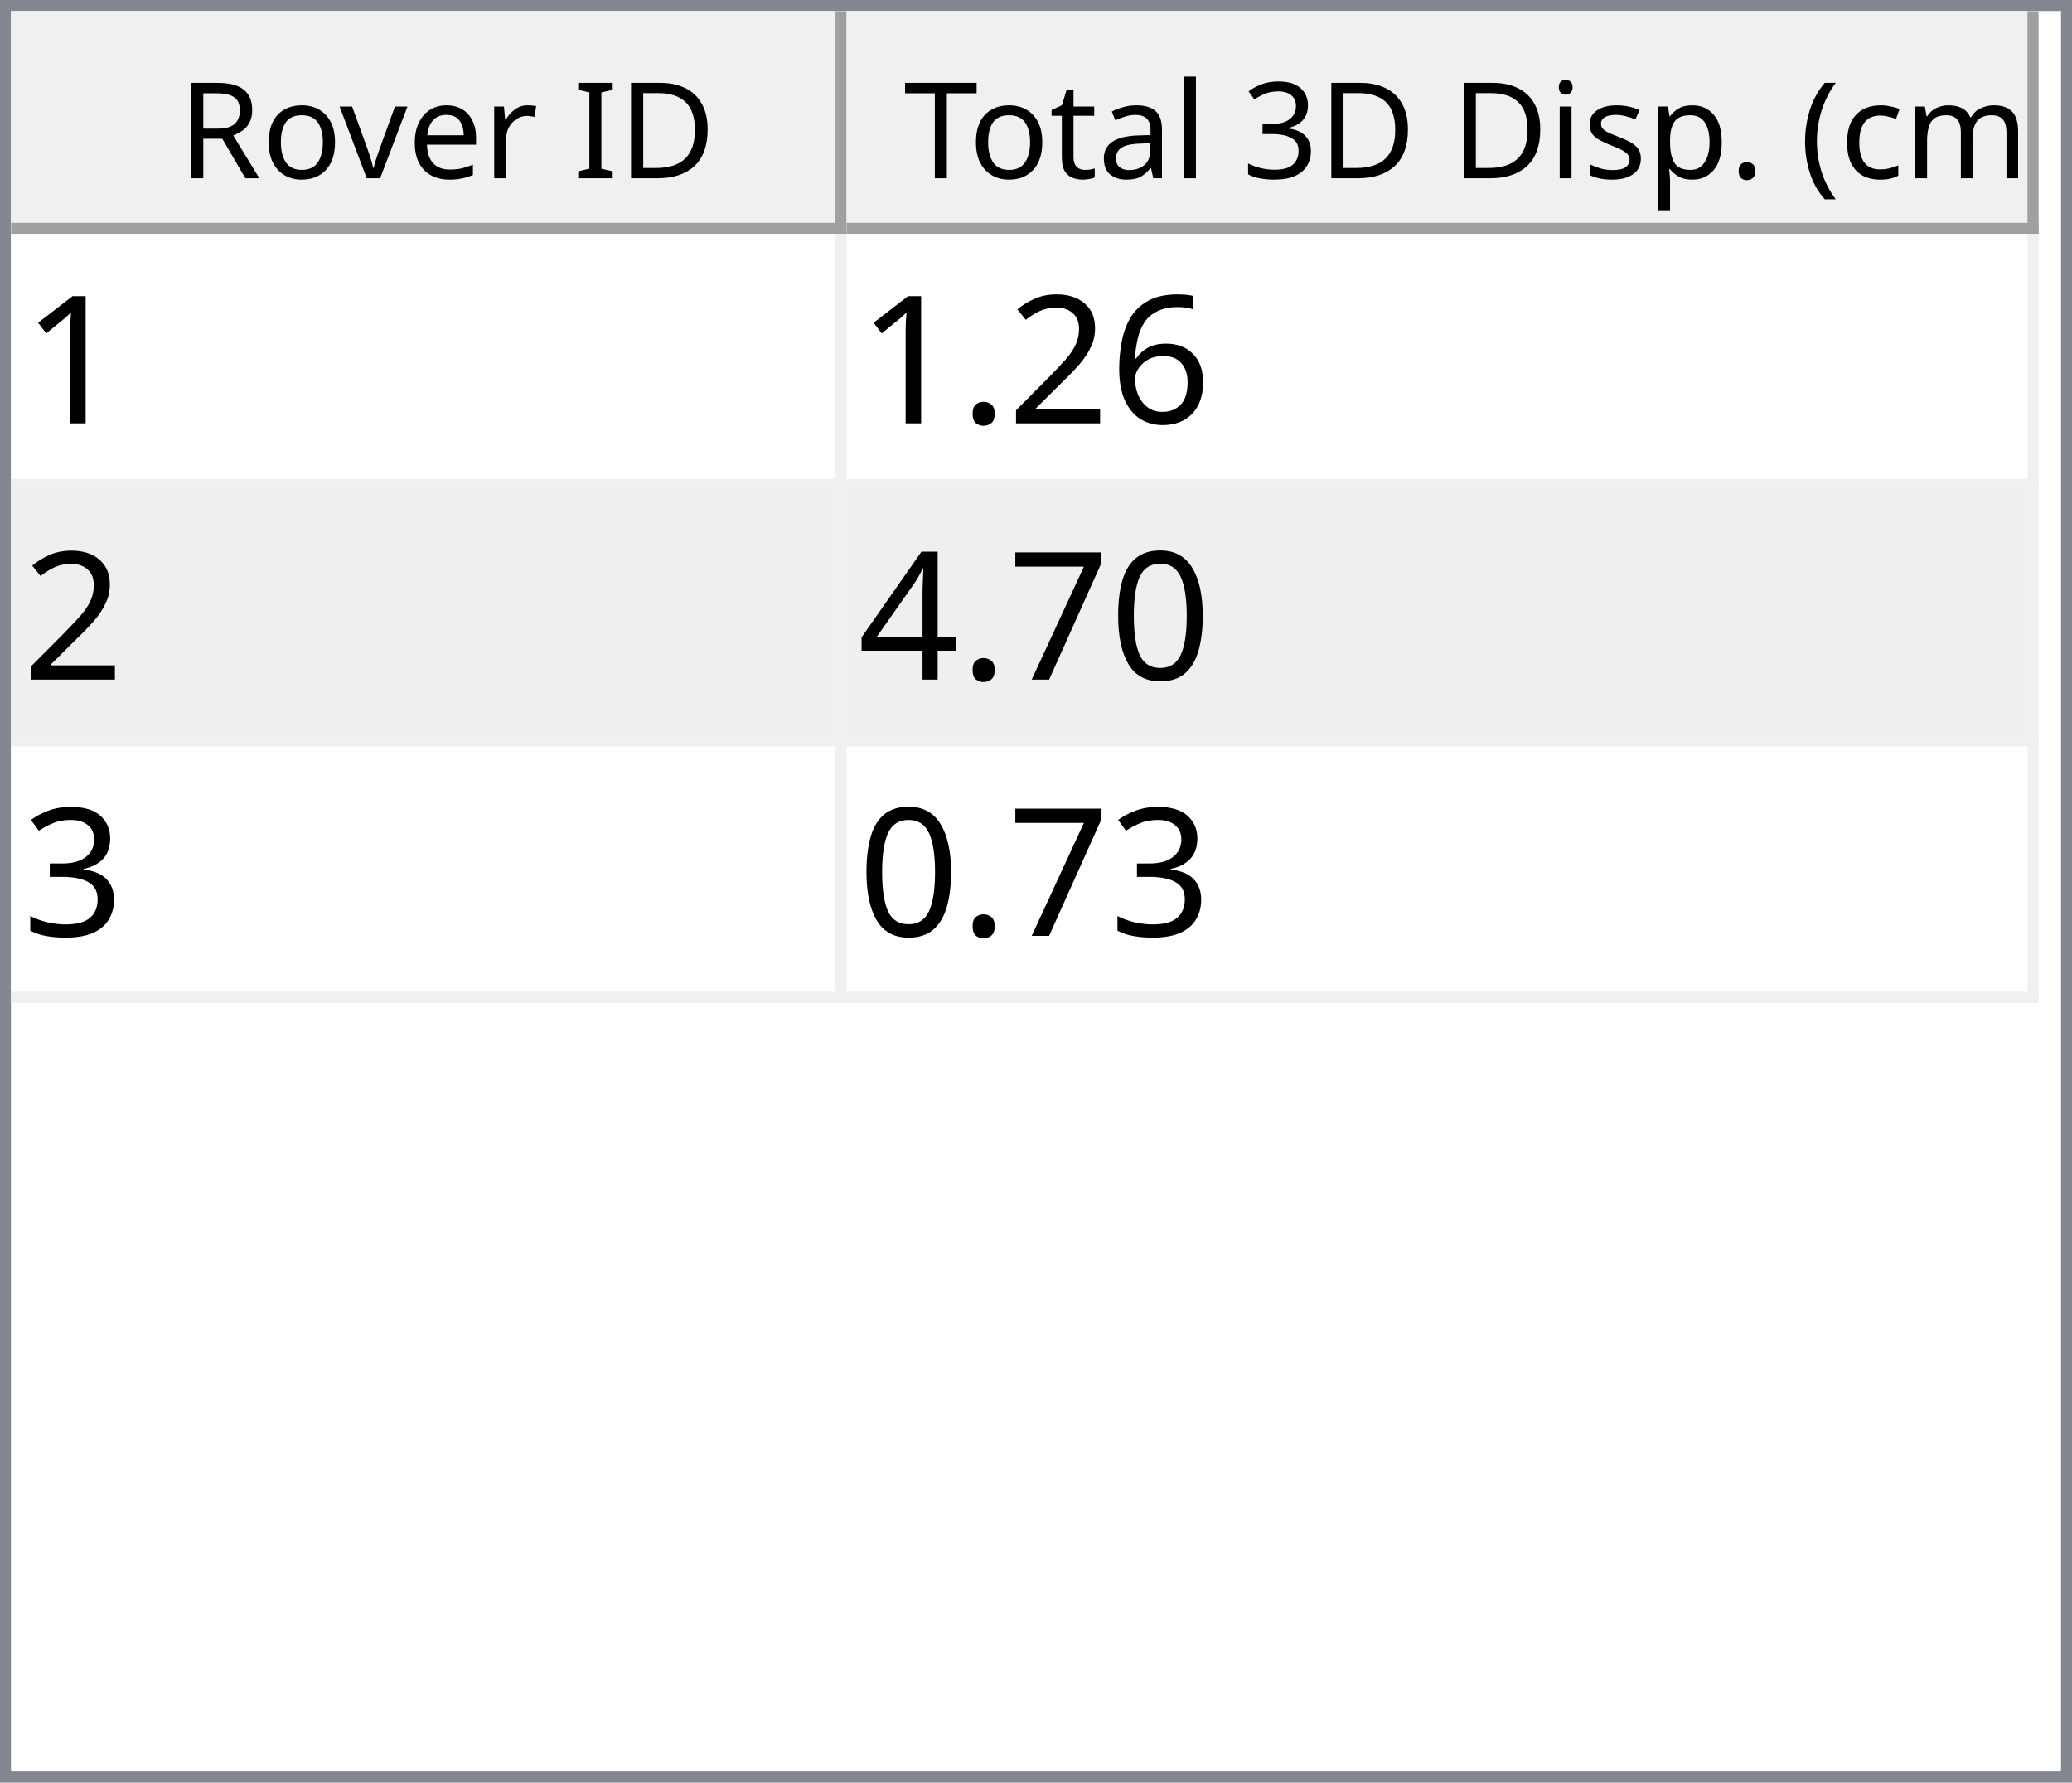
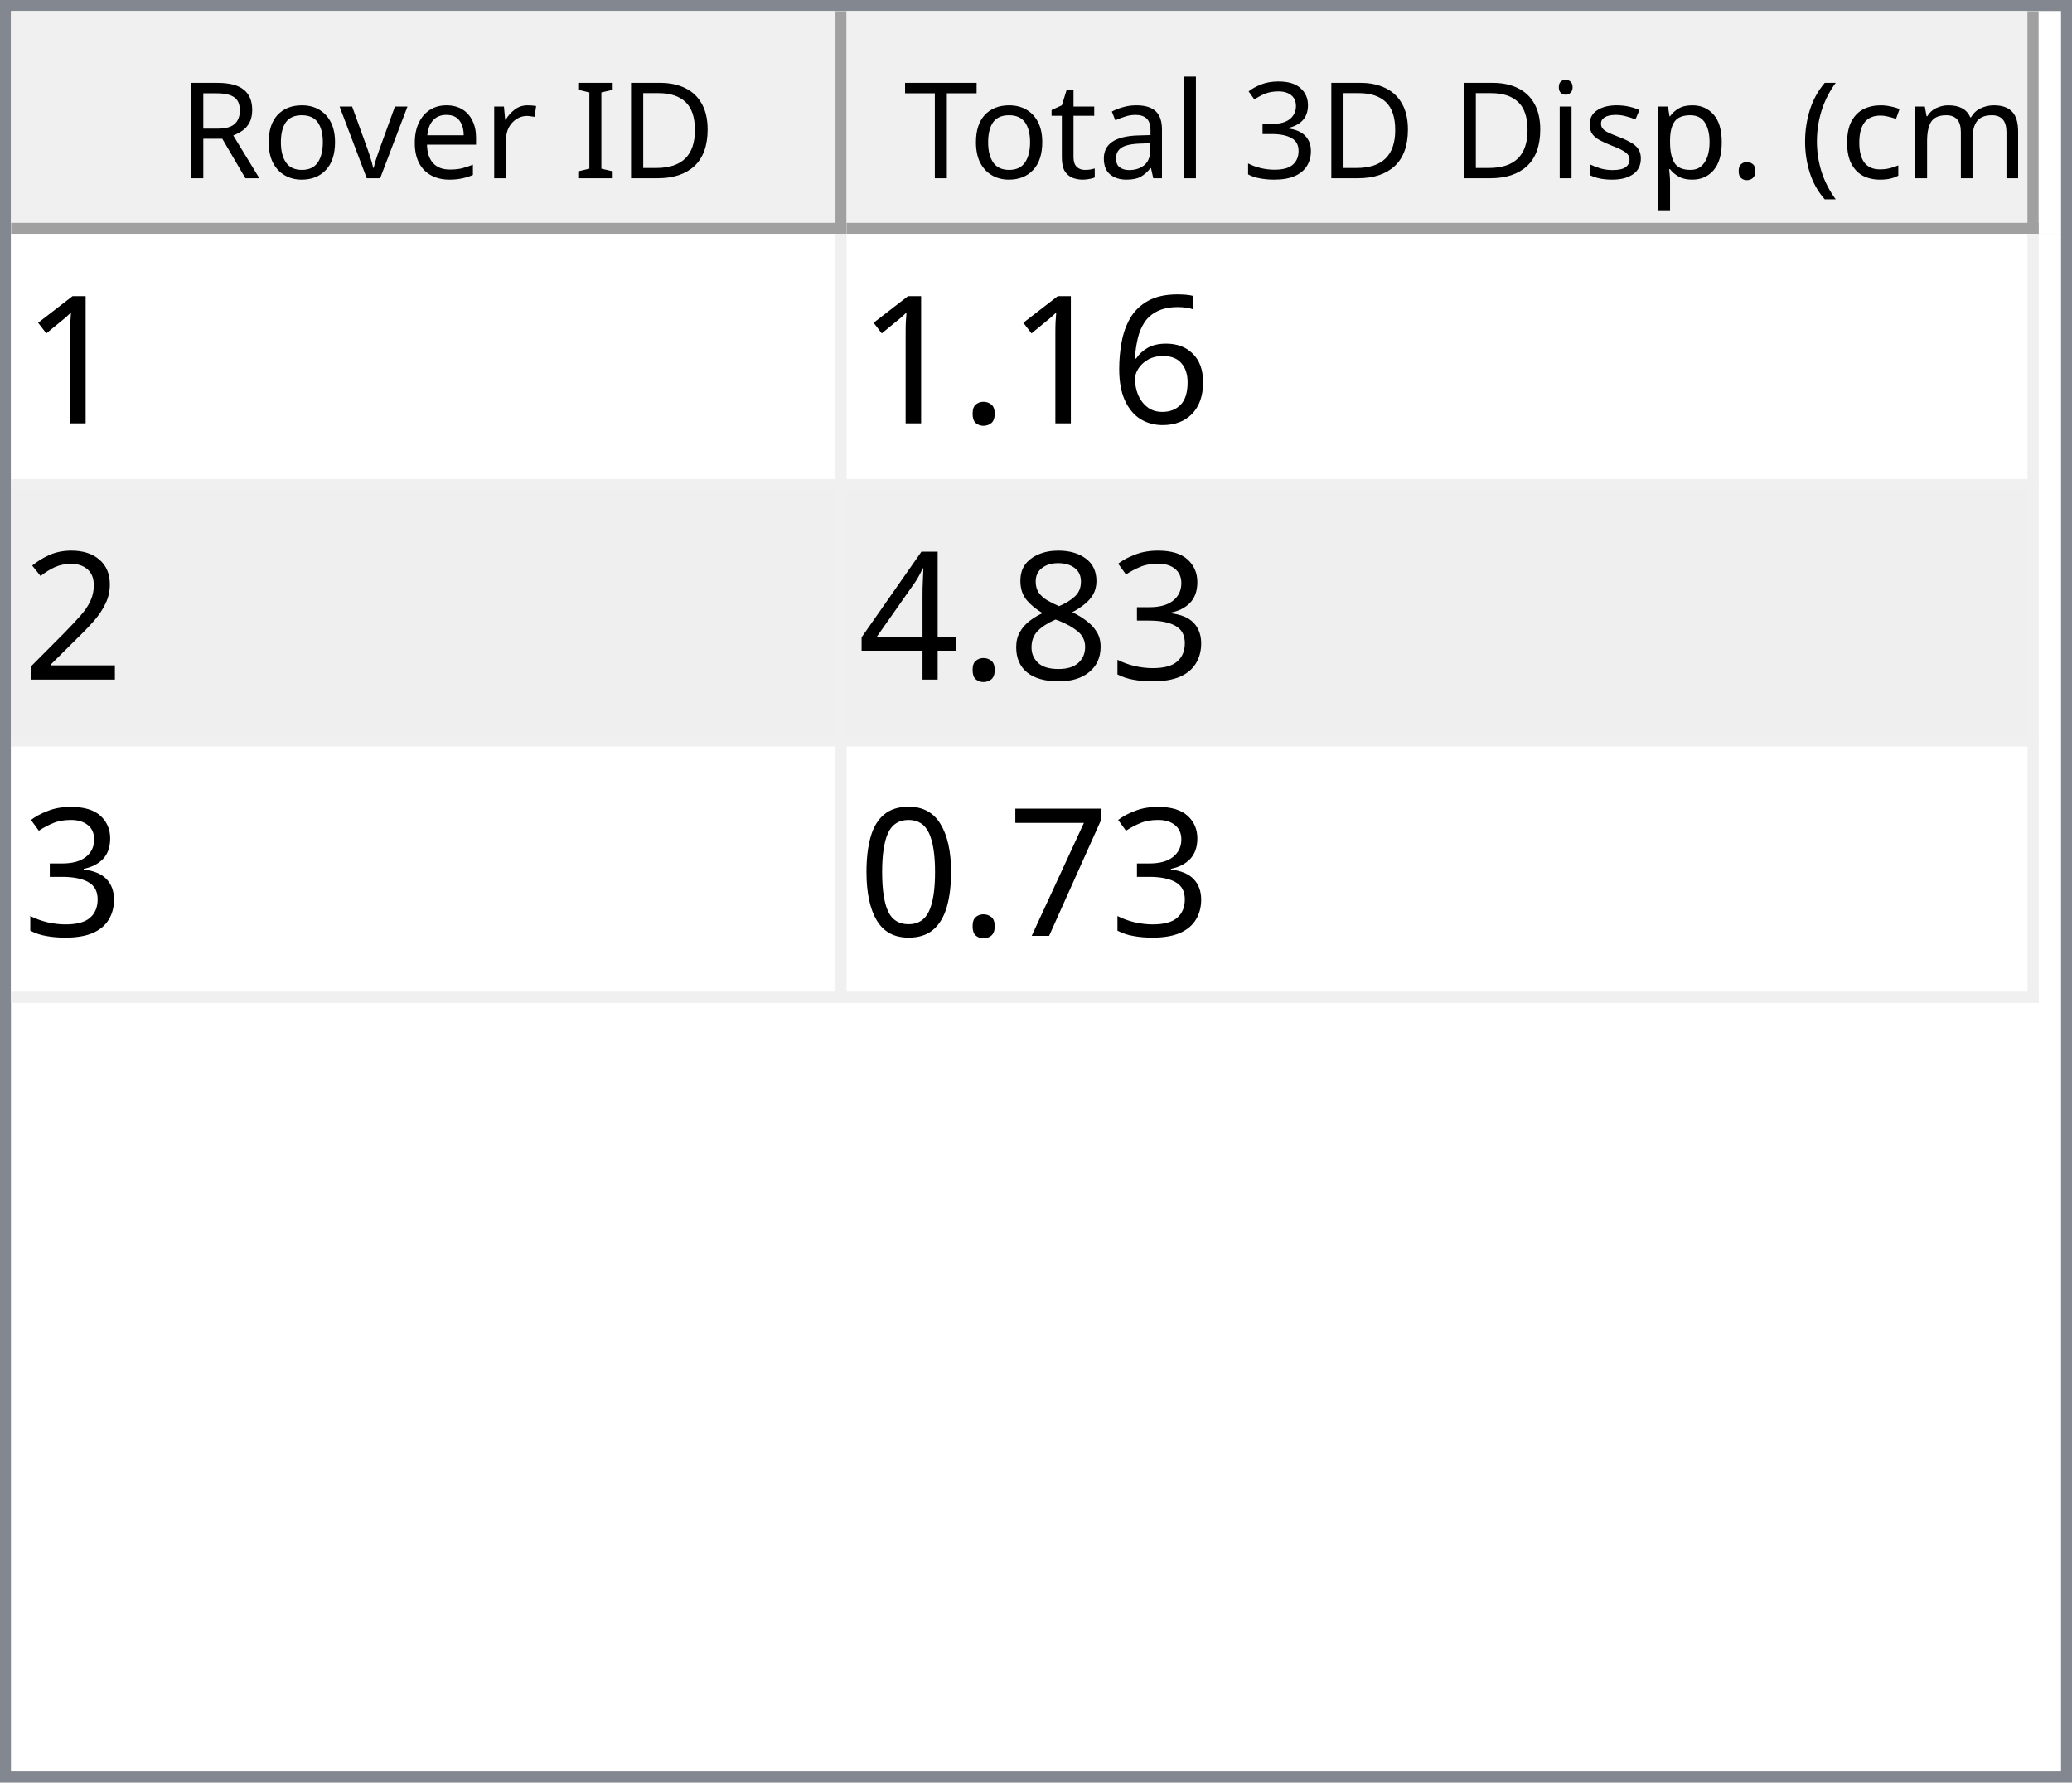
<svg xmlns="http://www.w3.org/2000/svg" style="fill-opacity:1; color-rendering:auto; color-interpolation:auto; text-rendering:auto; stroke:black; stroke-linecap:square; stroke-miterlimit:10; shape-rendering:auto; stroke-opacity:1; fill:black; stroke-dasharray:none; font-weight:normal; stroke-width:1; font-family:'Dialog'; font-style:normal; stroke-linejoin:miter; font-size:12px; stroke-dashoffset:0; image-rendering:auto;" width="186" height="160">
  <defs id="genericDefs" />
  <g>
    <defs id="defs1">
      <clipPath clipPathUnits="userSpaceOnUse" id="clipPath1">
        <path d="M0 0 L186 0 L186 160 L0 160 L0 0 Z" />
      </clipPath>
      <clipPath clipPathUnits="userSpaceOnUse" id="clipPath2">
        <path d="M0 0 L0 160 L186 160 L186 0 Z" />
      </clipPath>
      <clipPath clipPathUnits="userSpaceOnUse" id="clipPath3">
        <path d="M0 0 L0 20 L184 20 L184 0 Z" />
      </clipPath>
      <clipPath clipPathUnits="userSpaceOnUse" id="clipPath4">
        <path d="M0 0 L0 20 L75 20 L75 0 Z" />
      </clipPath>
      <clipPath clipPathUnits="userSpaceOnUse" id="clipPath5">
        <path d="M1 1 L1 19 L74 19 L74 1 Z" />
      </clipPath>
      <clipPath clipPathUnits="userSpaceOnUse" id="clipPath6">
        <path d="M0 0 L0 18 L73 18 L73 0 Z" />
      </clipPath>
      <clipPath clipPathUnits="userSpaceOnUse" id="clipPath7">
        <path d="M-0.5 -0.5 L-0.5 19.5 L74.5 19.5 L74.5 -0.5 Z" />
      </clipPath>
      <clipPath clipPathUnits="userSpaceOnUse" id="clipPath8">
        <path d="M0 0 L0 20 L107 20 L107 0 Z" />
      </clipPath>
      <clipPath clipPathUnits="userSpaceOnUse" id="clipPath9">
        <path d="M1 1 L1 19 L106 19 L106 1 Z" />
      </clipPath>
      <clipPath clipPathUnits="userSpaceOnUse" id="clipPath10">
        <path d="M0 0 L0 18 L105 18 L105 0 Z" />
      </clipPath>
      <clipPath clipPathUnits="userSpaceOnUse" id="clipPath11">
        <path d="M-0.5 -0.5 L-0.5 19.5 L106.5 19.5 L106.5 -0.5 Z" />
      </clipPath>
      <clipPath clipPathUnits="userSpaceOnUse" id="clipPath12">
        <path d="M0 0 L0 138 L184 138 L184 0 Z" />
      </clipPath>
      <clipPath clipPathUnits="userSpaceOnUse" id="clipPath13">
        <path d="M0 0 L0 69 L182 69 L182 0 Z" />
      </clipPath>
      <clipPath clipPathUnits="userSpaceOnUse" id="clipPath14">
        <path d="M-0.5 -0.5 L-0.5 68.5 L181.5 68.5 L181.5 -0.5 Z" />
      </clipPath>
      <clipPath clipPathUnits="userSpaceOnUse" id="clipPath15">
        <path d="M0 0 L0 22 L74 22 L74 0 Z" />
      </clipPath>
      <clipPath clipPathUnits="userSpaceOnUse" id="clipPath16">
        <path d="M0 0 L0 22 L106 22 L106 0 Z" />
      </clipPath>
      <font horiz-adv-x="64.551" id="font1">
        <font-face ascent="107.91" descent="25.098" units-per-em="100" style="font-style:normal; font-family:Segoe UI; font-weight:normal;" />
        <missing-glyph horiz-adv-x="64.551" d="M8.109 0 L8.109 68.266 L56.453 68.266 L56.453 0 L8.109 0 ZM15.328 7.234 L49.219 7.234 L49.219 61.031 L15.328 61.031 L15.328 7.234 Z" />
        <glyph unicode="D" horiz-adv-x="70.117" d="M9.188 0 L9.188 70.016 L28.516 70.016 Q65.531 70.016 65.531 35.891 Q65.531 19.672 55.25 9.836 Q44.969 0 27.734 0 L9.188 0 ZM17.391 62.594 L17.391 7.422 L27.828 7.422 Q41.609 7.422 49.273 14.797 Q56.938 22.172 56.938 35.688 Q56.938 62.594 28.328 62.594 L17.391 62.594 Z" />
        <glyph unicode="I" horiz-adv-x="26.611" d="M17.391 0 L9.188 0 L9.188 70.016 L17.391 70.016 L17.391 0 Z" />
        <glyph unicode=" " horiz-adv-x="27.393" d="" />
        <glyph unicode="r" horiz-adv-x="34.766" d="M34.188 41.891 Q32.078 43.5 28.125 43.5 Q23 43.5 19.555 38.672 Q16.109 33.844 16.109 25.484 L16.109 0 L8.109 0 L8.109 50 L16.109 50 L16.109 39.703 L16.312 39.703 Q18.016 44.969 21.531 47.922 Q25.047 50.875 29.391 50.875 Q32.516 50.875 34.188 50.203 L34.188 41.891 Z" />
        <glyph unicode="e" horiz-adv-x="52.295" d="M48.297 23 L12.984 23 Q13.188 14.656 17.484 10.109 Q21.781 5.562 29.297 5.562 Q37.75 5.562 44.828 11.141 L44.828 3.609 Q38.234 -1.172 27.391 -1.172 Q16.797 -1.172 10.742 5.641 Q4.688 12.453 4.688 24.812 Q4.688 36.469 11.305 43.82 Q17.922 51.172 27.734 51.172 Q37.547 51.172 42.922 44.828 Q48.297 38.484 48.297 27.203 L48.297 23 ZM40.094 29.781 Q40.047 36.719 36.75 40.578 Q33.453 44.438 27.594 44.438 Q21.922 44.438 17.969 40.383 Q14.016 36.328 13.094 29.781 L40.094 29.781 Z" />
        <glyph unicode="v" horiz-adv-x="47.9" d="M47.406 50 L27.484 0 L19.625 0 L0.688 50 L9.469 50 L22.172 13.672 Q23.578 9.672 23.922 6.688 L24.125 6.688 Q24.609 10.453 25.688 13.484 L38.969 50 L47.406 50 Z" />
        <glyph unicode="o" horiz-adv-x="58.594" d="M29 -1.172 Q17.922 -1.172 11.305 5.836 Q4.688 12.844 4.688 24.422 Q4.688 37.016 11.57 44.094 Q18.453 51.172 30.172 51.172 Q41.359 51.172 47.633 44.289 Q53.906 37.406 53.906 25.203 Q53.906 13.234 47.141 6.031 Q40.375 -1.172 29 -1.172 ZM29.594 44.438 Q21.875 44.438 17.383 39.188 Q12.891 33.938 12.891 24.703 Q12.891 15.828 17.43 10.695 Q21.969 5.562 29.594 5.562 Q37.359 5.562 41.531 10.594 Q45.703 15.625 45.703 24.906 Q45.703 34.281 41.531 39.359 Q37.359 44.438 29.594 44.438 Z" />
        <glyph unicode="R" horiz-adv-x="59.814" d="M59.375 0 L49.609 0 L37.891 19.625 Q36.281 22.359 34.766 24.289 Q33.25 26.219 31.664 27.438 Q30.078 28.656 28.25 29.219 Q26.422 29.781 24.125 29.781 L17.391 29.781 L17.391 0 L9.188 0 L9.188 70.016 L30.078 70.016 Q34.672 70.016 38.555 68.867 Q42.438 67.719 45.289 65.375 Q48.141 63.031 49.758 59.547 Q51.375 56.062 51.375 51.375 Q51.375 47.703 50.273 44.656 Q49.172 41.609 47.148 39.211 Q45.125 36.812 42.266 35.133 Q39.406 33.453 35.844 32.516 L35.844 32.328 Q37.594 31.547 38.891 30.547 Q40.188 29.547 41.359 28.18 Q42.531 26.812 43.68 25.078 Q44.828 23.344 46.234 21.047 L59.375 0 ZM17.391 62.594 L17.391 37.203 L28.516 37.203 Q31.594 37.203 34.203 38.133 Q36.812 39.062 38.719 40.797 Q40.625 42.531 41.703 45.047 Q42.781 47.562 42.781 50.688 Q42.781 56.297 39.141 59.445 Q35.5 62.594 28.609 62.594 L17.391 62.594 Z" />
        <glyph unicode=")" horiz-adv-x="30.176" d="M8.297 -15.922 L1.172 -15.922 Q16.406 2.344 16.406 26.812 Q16.406 51.469 1.078 70.016 L8.297 70.016 Q23.531 52.156 23.531 26.703 Q23.531 1.375 8.297 -15.922 Z" />
        <glyph unicode="m" horiz-adv-x="86.133" d="M79.109 0 L71.094 0 L71.094 28.719 Q71.094 37.016 68.531 40.727 Q65.969 44.438 59.906 44.438 Q54.781 44.438 51.195 39.75 Q47.609 35.062 47.609 28.516 L47.609 0 L39.594 0 L39.594 29.688 Q39.594 44.438 28.219 44.438 Q22.953 44.438 19.531 40.016 Q16.109 35.594 16.109 28.516 L16.109 0 L8.109 0 L8.109 50 L16.109 50 L16.109 42.094 L16.312 42.094 Q21.625 51.172 31.844 51.172 Q36.969 51.172 40.773 48.312 Q44.578 45.453 46 40.828 Q51.562 51.172 62.594 51.172 Q79.109 51.172 79.109 30.812 L79.109 0 Z" />
        <glyph unicode="c" horiz-adv-x="46.191" d="M42.188 2.297 Q36.422 -1.172 28.516 -1.172 Q17.828 -1.172 11.258 5.789 Q4.688 12.75 4.688 23.828 Q4.688 36.188 11.766 43.68 Q18.844 51.172 30.672 51.172 Q37.25 51.172 42.281 48.734 L42.281 40.531 Q36.719 44.438 30.375 44.438 Q22.703 44.438 17.797 38.945 Q12.891 33.453 12.891 24.516 Q12.891 15.719 17.508 10.641 Q22.125 5.562 29.891 5.562 Q36.422 5.562 42.188 9.906 L42.188 2.297 Z" />
        <glyph unicode="(" horiz-adv-x="30.176" d="M29.109 -15.922 L21.969 -15.922 Q6.844 1.375 6.844 26.703 Q6.844 52.156 21.969 70.016 L29.203 70.016 Q13.875 51.469 13.875 26.812 Q13.875 2.344 29.109 -15.922 Z" />
        <glyph unicode="." horiz-adv-x="21.68" d="M10.891 -1.078 Q8.641 -1.078 7.055 0.539 Q5.469 2.156 5.469 4.391 Q5.469 6.641 7.055 8.273 Q8.641 9.906 10.891 9.906 Q13.188 9.906 14.797 8.273 Q16.406 6.641 16.406 4.391 Q16.406 2.156 14.797 0.539 Q13.188 -1.078 10.891 -1.078 Z" />
        <glyph unicode="p" horiz-adv-x="58.789" d="M16.312 7.234 L16.109 7.234 L16.109 -23 L8.109 -23 L8.109 50 L16.109 50 L16.109 41.219 L16.312 41.219 Q22.219 51.172 33.594 51.172 Q43.266 51.172 48.688 44.461 Q54.109 37.75 54.109 26.469 Q54.109 13.922 48 6.375 Q41.891 -1.172 31.297 -1.172 Q21.578 -1.172 16.312 7.234 ZM16.109 27.391 L16.109 20.406 Q16.109 14.203 20.141 9.883 Q24.172 5.562 30.375 5.562 Q37.641 5.562 41.773 11.133 Q45.906 16.703 45.906 26.609 Q45.906 34.969 42.047 39.703 Q38.188 44.438 31.594 44.438 Q24.609 44.438 20.359 39.578 Q16.109 34.719 16.109 27.391 Z" />
        <glyph unicode="s" horiz-adv-x="42.432" d="M5.078 1.812 L5.078 10.406 Q11.625 5.562 19.484 5.562 Q30.031 5.562 30.031 12.594 Q30.031 14.594 29.125 15.992 Q28.219 17.391 26.68 18.461 Q25.141 19.531 23.07 20.383 Q21 21.234 18.609 22.172 Q15.281 23.484 12.766 24.828 Q10.25 26.172 8.57 27.859 Q6.891 29.547 6.031 31.695 Q5.172 33.844 5.172 36.719 Q5.172 40.234 6.789 42.945 Q8.406 45.656 11.086 47.484 Q13.766 49.312 17.211 50.242 Q20.656 51.172 24.312 51.172 Q30.812 51.172 35.938 48.922 L35.938 40.828 Q30.422 44.438 23.25 44.438 Q21 44.438 19.195 43.922 Q17.391 43.406 16.094 42.477 Q14.797 41.547 14.086 40.258 Q13.375 38.969 13.375 37.406 Q13.375 35.453 14.086 34.133 Q14.797 32.812 16.164 31.789 Q17.531 30.766 19.484 29.938 Q21.438 29.109 23.922 28.125 Q27.25 26.859 29.883 25.516 Q32.516 24.172 34.375 22.484 Q36.234 20.797 37.234 18.602 Q38.234 16.406 38.234 13.375 Q38.234 9.672 36.602 6.938 Q34.969 4.203 32.234 2.398 Q29.5 0.594 25.93 -0.289 Q22.359 -1.172 18.453 -1.172 Q10.75 -1.172 5.078 1.812 Z" />
        <glyph unicode="i" horiz-adv-x="24.219" d="M12.203 62.703 Q10.062 62.703 8.547 64.164 Q7.031 65.625 7.031 67.875 Q7.031 70.125 8.547 71.609 Q10.062 73.094 12.203 73.094 Q14.406 73.094 15.945 71.609 Q17.484 70.125 17.484 67.875 Q17.484 65.719 15.945 64.211 Q14.406 62.703 12.203 62.703 ZM16.109 0 L8.109 0 L8.109 50 L16.109 50 L16.109 0 Z" />
        <glyph unicode="3" horiz-adv-x="53.906" d="M46.531 19.828 Q46.531 15.094 44.75 11.211 Q42.969 7.328 39.719 4.57 Q36.469 1.812 31.93 0.297 Q27.391 -1.219 21.922 -1.219 Q11.922 -1.219 6 2.594 L6 11.188 Q13.094 5.609 22.219 5.609 Q25.875 5.609 28.828 6.539 Q31.781 7.469 33.906 9.227 Q36.031 10.984 37.18 13.477 Q38.328 15.969 38.328 19.094 Q38.328 32.812 18.797 32.812 L12.984 32.812 L12.984 39.594 L18.5 39.594 Q35.797 39.594 35.797 52.484 Q35.797 64.406 22.609 64.406 Q15.188 64.406 8.688 59.422 L8.688 67.188 Q15.375 71.188 24.609 71.188 Q29 71.188 32.57 69.969 Q36.141 68.75 38.68 66.555 Q41.219 64.359 42.609 61.281 Q44 58.203 44 54.5 Q44 40.672 30.031 36.719 L30.031 36.531 Q33.594 36.141 36.625 34.797 Q39.656 33.453 41.852 31.305 Q44.047 29.156 45.289 26.25 Q46.531 23.344 46.531 19.828 Z" />
        <glyph unicode="l" horiz-adv-x="24.219" d="M16.109 0 L8.109 0 L8.109 74.031 L16.109 74.031 L16.109 0 Z" />
        <glyph unicode="a" horiz-adv-x="50.879" d="M43.891 0 L35.891 0 L35.891 7.812 L35.688 7.812 Q30.469 -1.172 20.312 -1.172 Q12.844 -1.172 8.617 2.781 Q4.391 6.734 4.391 13.281 Q4.391 27.297 20.906 29.594 L35.891 31.688 Q35.891 44.438 25.594 44.438 Q16.547 44.438 9.281 38.281 L9.281 46.484 Q16.656 51.172 26.266 51.172 Q43.891 51.172 43.891 32.516 L43.891 0 ZM35.891 25.297 L23.828 23.641 Q18.266 22.859 15.43 20.875 Q12.594 18.891 12.594 13.875 Q12.594 10.203 15.211 7.883 Q17.828 5.562 22.172 5.562 Q28.125 5.562 32.008 9.742 Q35.891 13.922 35.891 20.312 L35.891 25.297 Z" />
        <glyph unicode="t" horiz-adv-x="33.887" d="M31.297 0.484 Q28.469 -1.078 23.828 -1.078 Q10.688 -1.078 10.688 13.578 L10.688 43.172 L2.094 43.172 L2.094 50 L10.688 50 L10.688 62.203 L18.703 64.797 L18.703 50 L31.297 50 L31.297 43.172 L18.703 43.172 L18.703 14.984 Q18.703 9.969 20.414 7.82 Q22.125 5.672 26.078 5.672 Q29.109 5.672 31.297 7.328 L31.297 0.484 Z" />
        <glyph unicode="T" horiz-adv-x="52.393" d="M50.594 62.594 L30.375 62.594 L30.375 0 L22.172 0 L22.172 62.594 L2 62.594 L2 70.016 L50.594 70.016 L50.594 62.594 Z" />
      </font>
      <font horiz-adv-x="75.0" id="font2">
        <font-face ascent="100.537" descent="21.973" units-per-em="100" style="font-style:normal; font-family:sans-serif; font-weight:normal;" />
        <missing-glyph horiz-adv-x="75.0" d="M12.5 0 L12.5 62.5 L62.5 62.5 L62.5 0 L12.5 0 ZM14.062 1.562 L60.938 1.562 L60.938 60.938 L14.062 60.938 L14.062 1.562 Z" />
        <glyph unicode="1" horiz-adv-x="55.615" d="M37.25 0 L28.469 0 L28.469 56 Q25.297 52.984 20.141 49.953 Q14.984 46.922 10.891 45.406 L10.891 53.906 Q18.266 57.375 23.781 62.305 Q29.297 67.234 31.594 71.875 L37.25 71.875 L37.25 0 Z" />
        <glyph unicode="6" horiz-adv-x="55.615" d="M49.75 54.047 L41.016 53.375 Q39.844 58.547 37.703 60.891 Q34.125 64.656 28.906 64.656 Q24.703 64.656 21.531 62.312 Q17.391 59.281 14.992 53.469 Q12.594 47.656 12.5 36.922 Q15.672 41.75 20.266 44.094 Q24.859 46.438 29.891 46.438 Q38.672 46.438 44.852 39.969 Q51.031 33.5 51.031 23.25 Q51.031 16.5 48.125 10.719 Q45.219 4.938 40.141 1.859 Q35.062 -1.219 28.609 -1.219 Q17.625 -1.219 10.695 6.859 Q3.766 14.938 3.766 33.5 Q3.766 54.25 11.422 63.672 Q18.109 71.875 29.438 71.875 Q37.891 71.875 43.289 67.141 Q48.688 62.406 49.75 54.047 ZM13.875 23.188 Q13.875 18.656 15.797 14.508 Q17.719 10.359 21.188 8.18 Q24.656 6 28.469 6 Q34.031 6 38.039 10.492 Q42.047 14.984 42.047 22.703 Q42.047 30.125 38.086 34.398 Q34.125 38.672 28.125 38.672 Q22.172 38.672 18.023 34.398 Q13.875 30.125 13.875 23.188 Z" />
+         <glyph unicode="." horiz-adv-x="27.783" d="M9.078 0 L9.078 10.016 L19.094 10.016 L19.094 0 L9.078 0 Z" />
        <glyph unicode="2" horiz-adv-x="55.615" d="M50.344 8.453 L50.344 0 L3.031 0 Q2.938 3.172 4.047 6.109 Q5.859 10.938 9.836 15.625 Q13.812 20.312 21.344 26.469 Q33.016 36.031 37.117 41.625 Q41.219 47.219 41.219 52.203 Q41.219 57.422 37.477 61.008 Q33.734 64.594 27.734 64.594 Q21.391 64.594 17.578 60.789 Q13.766 56.984 13.719 50.25 L4.688 51.172 Q5.609 61.281 11.664 66.578 Q17.719 71.875 27.938 71.875 Q38.234 71.875 44.242 66.164 Q50.25 60.453 50.25 52 Q50.25 47.703 48.492 43.555 Q46.734 39.406 42.656 34.812 Q38.578 30.219 29.109 22.219 Q21.188 15.578 18.945 13.211 Q16.703 10.844 15.234 8.453 L50.344 8.453 Z" />
-         <glyph unicode="." horiz-adv-x="27.783" d="M9.078 0 L9.078 10.016 L19.094 10.016 L19.094 0 L9.078 0 Z" />
+         <glyph unicode="3" horiz-adv-x="55.615" d="M4.203 18.891 L12.984 20.062 Q14.5 12.594 18.141 9.297 Q21.781 6 27 6 Q33.203 6 37.477 10.297 Q41.75 14.594 41.75 20.953 Q41.75 27 37.797 30.93 Q33.844 34.859 27.734 34.859 Q25.25 34.859 21.531 33.891 L22.516 41.609 Q23.391 41.5 23.922 41.5 Q29.547 41.5 34.039 44.43 Q38.531 47.359 38.531 53.469 Q38.531 58.297 35.258 61.477 Q31.984 64.656 26.812 64.656 Q21.688 64.656 18.266 61.43 Q14.844 58.203 13.875 51.766 L5.078 53.328 Q6.688 62.156 12.398 67.016 Q18.109 71.875 26.609 71.875 Q32.469 71.875 37.398 69.359 Q42.328 66.844 44.945 62.5 Q47.562 58.156 47.562 53.266 Q47.562 48.641 45.07 44.828 Q42.578 41.016 37.703 38.766 Q44.047 37.312 47.562 32.695 Q51.078 28.078 51.078 21.141 Q51.078 11.766 44.242 5.25 Q37.406 -1.266 26.953 -1.266 Q17.531 -1.266 11.305 4.352 Q5.078 9.969 4.203 18.891 Z" />
+         <glyph unicode="8" horiz-adv-x="55.615" d="M17.672 38.812 Q12.203 40.828 9.57 44.539 Q6.938 48.25 6.938 53.422 Q6.938 61.234 12.555 66.555 Q18.172 71.875 27.484 71.875 Q36.859 71.875 42.578 66.43 Q48.297 60.984 48.297 53.172 Q48.297 48.188 45.68 44.508 Q43.062 40.828 37.75 38.812 Q44.344 36.672 47.781 31.883 Q51.219 27.094 51.219 20.453 Q51.219 11.281 44.727 5.031 Q38.234 -1.219 27.641 -1.219 Q17.047 -1.219 10.547 5.055 Q4.047 11.328 4.047 20.703 Q4.047 27.688 7.594 32.398 Q11.141 37.109 17.672 38.812 ZM15.922 53.719 Q15.922 48.641 19.195 45.414 Q22.469 42.188 27.688 42.188 Q32.766 42.188 36.016 45.383 Q39.266 48.578 39.266 53.219 Q39.266 58.062 35.914 61.359 Q32.562 64.656 27.594 64.656 Q22.562 64.656 19.242 61.43 Q15.922 58.203 15.922 53.719 ZM13.094 20.656 Q13.094 16.891 14.875 13.375 Q16.656 9.859 20.172 7.93 Q23.688 6 27.734 6 Q34.031 6 38.133 10.055 Q42.234 14.109 42.234 20.359 Q42.234 26.703 38.016 30.859 Q33.797 35.016 27.438 35.016 Q21.234 35.016 17.164 30.914 Q13.094 26.812 13.094 20.656 Z" />
+         <glyph unicode="4" horiz-adv-x="55.615" d="M32.328 0 L32.328 17.141 L1.266 17.141 L1.266 25.203 L33.938 71.578 L41.109 71.578 L41.109 25.203 L50.781 25.203 L50.781 17.141 L41.109 17.141 L41.109 0 L32.328 0 ZM32.328 25.203 L32.328 57.469 L9.906 25.203 L32.328 25.203 Z" />
+         <glyph unicode="7" horiz-adv-x="55.615" d="M4.734 62.203 L4.734 70.656 L51.078 70.656 L51.078 63.812 Q44.234 56.547 37.523 44.484 Q30.812 32.422 27.156 19.672 Q24.516 10.688 23.781 0 L14.75 0 Q14.891 8.453 18.062 20.414 Q21.234 32.375 27.172 43.484 Q33.109 54.594 39.797 62.203 L4.734 62.203 Z" />
        <glyph unicode="0" horiz-adv-x="55.615" d="M4.156 35.297 Q4.156 48 6.766 55.742 Q9.375 63.484 14.523 67.68 Q19.672 71.875 27.484 71.875 Q33.25 71.875 37.594 69.555 Q41.938 67.234 44.773 62.867 Q47.609 58.5 49.219 52.227 Q50.828 45.953 50.828 35.297 Q50.828 22.703 48.242 14.969 Q45.656 7.234 40.508 3.008 Q35.359 -1.219 27.484 -1.219 Q17.141 -1.219 11.234 6.203 Q4.156 15.141 4.156 35.297 ZM13.188 35.297 Q13.188 17.672 17.312 11.836 Q21.438 6 27.484 6 Q33.547 6 37.672 11.859 Q41.797 17.719 41.797 35.297 Q41.797 52.984 37.672 58.789 Q33.547 64.594 27.391 64.594 Q21.344 64.594 17.719 59.469 Q13.188 52.938 13.188 35.297 Z" />
-         <glyph unicode="7" horiz-adv-x="55.615" d="M4.734 62.203 L4.734 70.656 L51.078 70.656 L51.078 63.812 Q44.234 56.547 37.523 44.484 Q30.812 32.422 27.156 19.672 Q24.516 10.688 23.781 0 L14.75 0 Q14.891 8.453 18.062 20.414 Q21.234 32.375 27.172 43.484 Q33.109 54.594 39.797 62.203 L4.734 62.203 Z" />
-         <glyph unicode="4" horiz-adv-x="55.615" d="M32.328 0 L32.328 17.141 L1.266 17.141 L1.266 25.203 L33.938 71.578 L41.109 71.578 L41.109 25.203 L50.781 25.203 L50.781 17.141 L41.109 17.141 L41.109 0 L32.328 0 ZM32.328 25.203 L32.328 57.469 L9.906 25.203 L32.328 25.203 Z" />
-         <glyph unicode="3" horiz-adv-x="55.615" d="M4.203 18.891 L12.984 20.062 Q14.5 12.594 18.141 9.297 Q21.781 6 27 6 Q33.203 6 37.477 10.297 Q41.75 14.594 41.75 20.953 Q41.75 27 37.797 30.93 Q33.844 34.859 27.734 34.859 Q25.25 34.859 21.531 33.891 L22.516 41.609 Q23.391 41.5 23.922 41.5 Q29.547 41.5 34.039 44.43 Q38.531 47.359 38.531 53.469 Q38.531 58.297 35.258 61.477 Q31.984 64.656 26.812 64.656 Q21.688 64.656 18.266 61.43 Q14.844 58.203 13.875 51.766 L5.078 53.328 Q6.688 62.156 12.398 67.016 Q18.109 71.875 26.609 71.875 Q32.469 71.875 37.398 69.359 Q42.328 66.844 44.945 62.5 Q47.562 58.156 47.562 53.266 Q47.562 48.641 45.07 44.828 Q42.578 41.016 37.703 38.766 Q44.047 37.312 47.562 32.695 Q51.078 28.078 51.078 21.141 Q51.078 11.766 44.242 5.25 Q37.406 -1.266 26.953 -1.266 Q17.531 -1.266 11.305 4.352 Q5.078 9.969 4.203 18.891 Z" />
      </font>
    </defs>
    <g style="fill:white; stroke:white;">
      <rect x="0" y="0" width="186" style="clip-path:url(#clipPath1); stroke:none;" height="160" />
    </g>
    <g style="fill:white; text-rendering:optimizeSpeed; color-rendering:optimizeSpeed; image-rendering:optimizeSpeed; shape-rendering:crispEdges; stroke:white; color-interpolation:sRGB;">
      <rect x="0" width="186" height="160" y="0" style="stroke:none;" />
      <path style="stroke:none;" d="M0 160 L186 160 L186 0 L0 0 Z" />
    </g>
    <g style="fill:rgb(240,240,240); font-family:'Segoe UI'; stroke:rgb(240,240,240);">
      <rect x="0" y="0" width="186" style="clip-path:url(#clipPath2); stroke:none;" height="160" />
    </g>
    <g style="fill:rgb(130,135,144); font-family:'Segoe UI'; stroke:rgb(130,135,144);">
      <path d="M0 0 L186 0 L186 160 L0 160 L0 0 ZM1 1 L185 1 L185 159 L1 159 L1 1 Z" style="fill-rule:evenodd; clip-path:url(#clipPath2); stroke:none;" />
    </g>
    <g style="fill:white; font-family:'Segoe UI'; stroke:white;" transform="translate(1,1)">
      <rect x="0" y="0" width="184" style="clip-path:url(#clipPath3); stroke:none;" height="20" />
    </g>
    <g style="fill:rgb(240,240,240); font-family:'Segoe UI'; stroke:rgb(240,240,240);" transform="translate(1,1)">
      <rect x="0" y="0" width="75" style="clip-path:url(#clipPath4); stroke:none;" height="20" />
    </g>
    <g style="font-family:'Segoe UI';" transform="translate(2,2)">
      <text x="14" xml:space="preserve" y="14" style="clip-path:url(#clipPath6); stroke:none;">Rover ID</text>
    </g>
    <g style="fill:rgb(160,160,160); font-family:'Segoe UI'; stroke:rgb(160,160,160); stroke-linejoin:bevel;" transform="translate(1.5,1.5)">
      <line x1="74" x2="74" y1="0" style="fill:none; clip-path:url(#clipPath7);" y2="19" />
    </g>
    <g style="fill:rgb(160,160,160); font-family:'Segoe UI'; stroke:rgb(160,160,160); stroke-linejoin:bevel;" transform="matrix(1,0,0,1,1,1) translate(0.5,0.5)">
      <line x1="0" x2="74" y1="19" style="fill:none; clip-path:url(#clipPath7);" y2="19" />
    </g>
    <g style="fill:rgb(240,240,240); font-family:'Segoe UI'; stroke:rgb(240,240,240);" transform="translate(76,1)">
      <rect x="0" y="0" width="107" style="clip-path:url(#clipPath8); stroke:none;" height="20" />
    </g>
    <g style="font-family:'Segoe UI';" transform="translate(77,2)">
      <text x="1" xml:space="preserve" y="14" style="clip-path:url(#clipPath10); stroke:none;"> Total 3D Disp. (cm)</text>
    </g>
    <g style="fill:rgb(160,160,160); font-family:'Segoe UI'; stroke:rgb(160,160,160); stroke-linejoin:bevel;" transform="translate(76.5,1.5)">
      <line x1="106" x2="106" y1="0" style="fill:none; clip-path:url(#clipPath11);" y2="19" />
    </g>
    <g style="fill:rgb(160,160,160); font-family:'Segoe UI'; stroke:rgb(160,160,160); stroke-linejoin:bevel;" transform="matrix(1,0,0,1,76,1) translate(0.5,0.5)">
      <line x1="0" x2="106" y1="19" style="fill:none; clip-path:url(#clipPath11);" y2="19" />
    </g>
    <g style="fill:white; font-family:'Segoe UI'; stroke:white;" transform="translate(1,21)">
      <rect x="0" y="0" width="184" style="clip-path:url(#clipPath12); stroke:none;" height="138" />
    </g>
    <g style="fill:rgb(240,240,240); font-size:16px; font-family:sans-serif; stroke:rgb(240,240,240);" transform="translate(1,21)">
      <rect x="0" y="0" width="182" style="clip-path:url(#clipPath13); stroke:none;" height="69" />
      <line transform="translate(0.5,0.5)" x1="0" x2="181" y1="22" style="clip-path:url(#clipPath14); fill:none; stroke-linejoin:bevel;" y2="22" />
    </g>
    <g transform="matrix(1,0,0,1,1,21) translate(0.5,0.5)" style="fill:rgb(240,240,240); font-size:16px; font-family:sans-serif; stroke:rgb(240,240,240); stroke-linejoin:bevel;">
      <line x1="0" x2="181" y1="45" style="fill:none; clip-path:url(#clipPath14);" y2="45" />
    </g>
    <g transform="matrix(1,0,0,1,1,21) translate(0.5,0.5)" style="fill:rgb(240,240,240); font-size:16px; font-family:sans-serif; stroke:rgb(240,240,240); stroke-linejoin:bevel;">
      <line x1="0" x2="181" y1="68" style="fill:none; clip-path:url(#clipPath14);" y2="68" />
    </g>
    <g transform="matrix(1,0,0,1,1,21) translate(0.5,0.5)" style="fill:rgb(240,240,240); font-size:16px; font-family:sans-serif; stroke:rgb(240,240,240); stroke-linejoin:bevel;">
      <line x1="74" x2="74" y1="0" style="fill:none; clip-path:url(#clipPath14);" y2="68" />
    </g>
    <g transform="matrix(1,0,0,1,1,21) translate(0.5,0.5)" style="fill:rgb(240,240,240); font-size:16px; font-family:sans-serif; stroke:rgb(240,240,240); stroke-linejoin:bevel;">
      <line x1="181" x2="181" y1="0" style="fill:none; clip-path:url(#clipPath14);" y2="68" />
    </g>
    <g style="fill:white; font-size:16px; font-family:sans-serif; stroke:white;" transform="matrix(1,0,0,1,1,21)">
      <rect x="0" y="0" width="74" style="clip-path:url(#clipPath15); stroke:none;" height="22" />
      <text x="1" y="17" style="fill:black; clip-path:url(#clipPath15); stroke:none;" xml:space="preserve">1</text>
    </g>
    <g style="fill:white; font-size:16px; font-family:sans-serif; stroke:white;" transform="matrix(1,0,0,1,1,21) translate(75,0)">
      <rect x="0" y="0" width="106" style="clip-path:url(#clipPath16); stroke:none;" height="22" />
-       <text x="1" y="17" style="fill:black; clip-path:url(#clipPath16); stroke:none;" xml:space="preserve">1.26</text>
+       <text x="1" y="17" style="fill:black; clip-path:url(#clipPath16); stroke:none;" xml:space="preserve">1.16</text>
    </g>
    <g style="fill:rgb(239,239,239); font-size:16px; font-family:sans-serif; stroke:rgb(239,239,239);" transform="matrix(1,0,0,1,1,21) translate(0,23)">
      <rect x="0" y="0" width="74" style="clip-path:url(#clipPath15); stroke:none;" height="22" />
      <text x="1" y="17" style="fill:black; clip-path:url(#clipPath15); stroke:none;" xml:space="preserve">2</text>
    </g>
    <g style="fill:rgb(239,239,239); font-size:16px; font-family:sans-serif; stroke:rgb(239,239,239);" transform="matrix(1,0,0,1,1,21) translate(75,23)">
      <rect x="0" y="0" width="106" style="clip-path:url(#clipPath16); stroke:none;" height="22" />
-       <text x="1" y="17" style="fill:black; clip-path:url(#clipPath16); stroke:none;" xml:space="preserve">4.70</text>
+       <text x="1" y="17" style="fill:black; clip-path:url(#clipPath16); stroke:none;" xml:space="preserve">4.83</text>
    </g>
    <g style="fill:white; font-size:16px; font-family:sans-serif; stroke:white;" transform="matrix(1,0,0,1,1,21) translate(0,46)">
      <rect x="0" y="0" width="74" style="clip-path:url(#clipPath15); stroke:none;" height="22" />
      <text x="1" y="17" style="fill:black; clip-path:url(#clipPath15); stroke:none;" xml:space="preserve">3</text>
    </g>
    <g style="fill:white; font-size:16px; font-family:sans-serif; stroke:white;" transform="matrix(1,0,0,1,1,21) translate(75,46)">
      <rect x="0" y="0" width="106" style="clip-path:url(#clipPath16); stroke:none;" height="22" />
      <text x="1" y="17" style="fill:black; clip-path:url(#clipPath16); stroke:none;" xml:space="preserve">0.73</text>
    </g>
  </g>
</svg>
